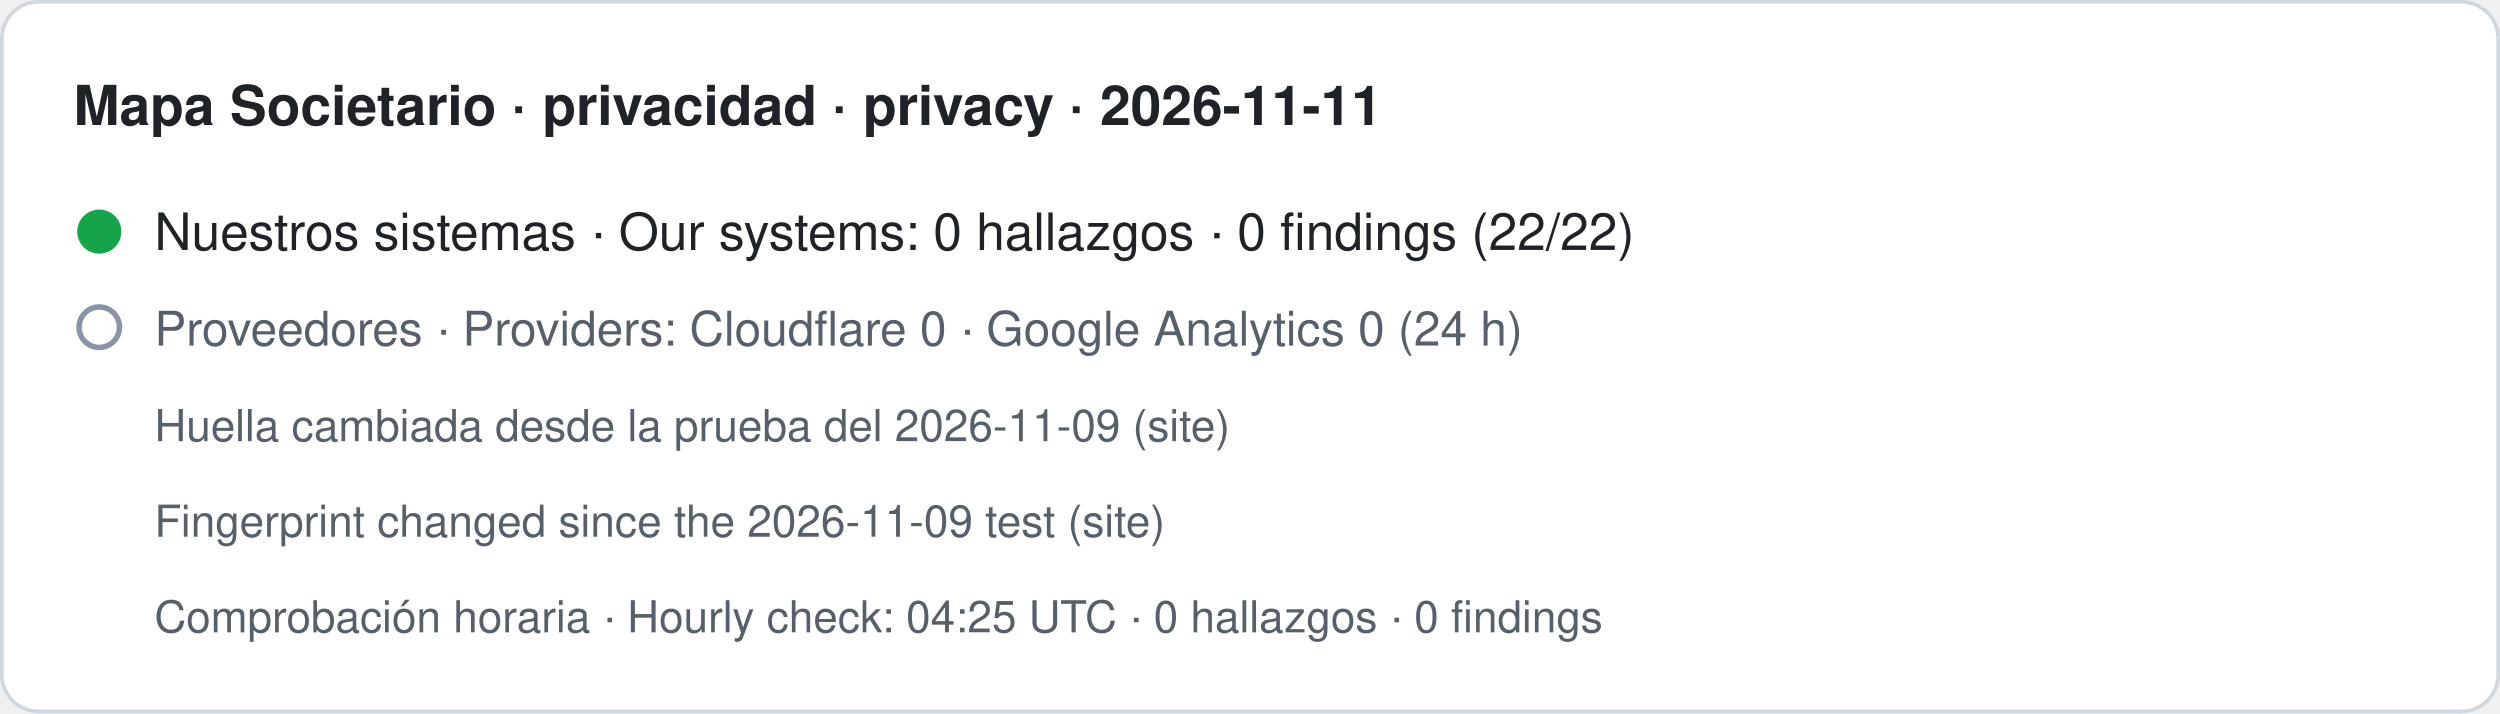
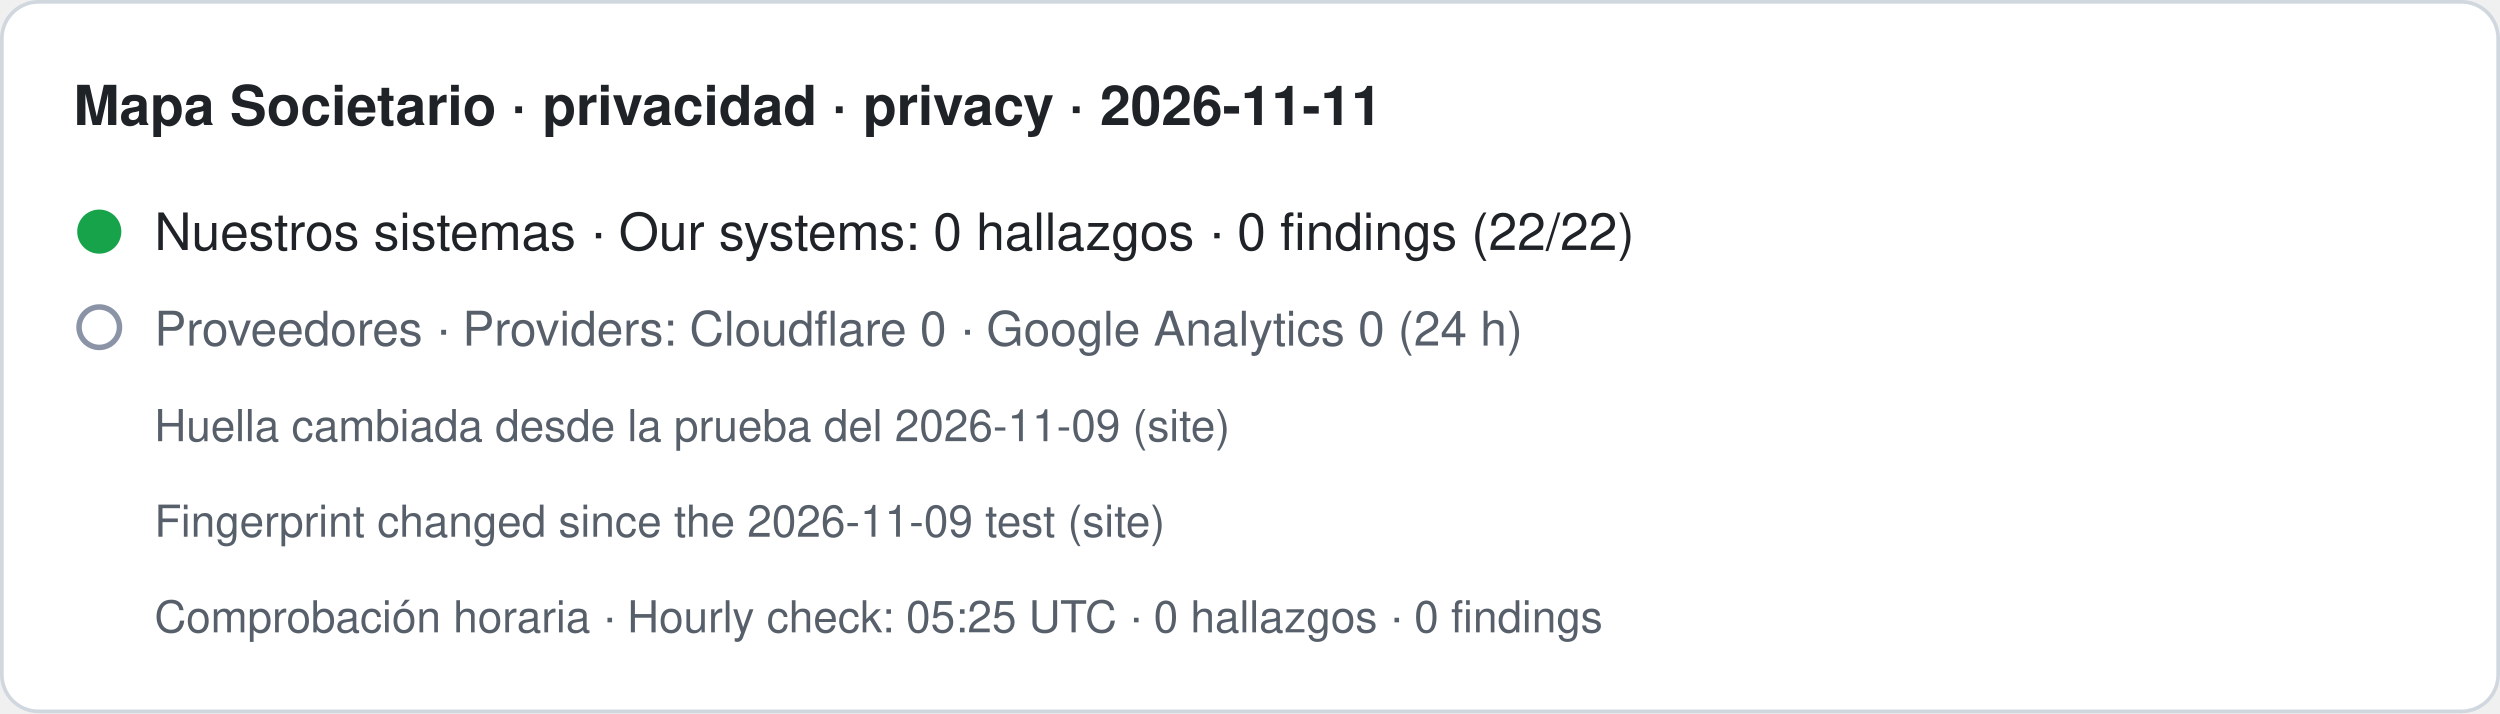
- <svg xmlns="http://www.w3.org/2000/svg" width="680" height="194" viewBox="0 0 680 194" role="img" aria-label="Mapa Societario · privacidad · privacy · 2026-11-11. Nuestros sistemas · Our systems: 0 hallazgos · 0 findings (22/22). Proveedores · Providers: Cloudflare 0 · Google Analytics 0 (24 h). Huella cambiada desde la prueba del 2026-11-09 (site) · Fingerprint changed since the 2026-11-09 test (site). Comprobación horaria · Hourly check: 04:25 UTC · 0 hallazgos · 0 findings">
+ <svg xmlns="http://www.w3.org/2000/svg" width="680" height="194" viewBox="0 0 680 194" role="img" aria-label="Mapa Societario · privacidad · privacy · 2026-11-11. Nuestros sistemas · Our systems: 0 hallazgos · 0 findings (22/22). Proveedores · Providers: Cloudflare 0 · Google Analytics 0 (24 h). Huella cambiada desde la prueba del 2026-11-09 (site) · Fingerprint changed since the 2026-11-09 test (site). Comprobación horaria · Hourly check: 05:25 UTC · 0 hallazgos · 0 findings">
  <rect x="0.5" y="0.5" width="679" height="193" rx="10" fill="#ffffff" stroke="#d0d7de" />
  <text x="20" y="34" font-family="-apple-system,BlinkMacSystemFont,Segoe UI,Helvetica,Arial,sans-serif" font-size="15" font-weight="600" fill="#1f2328">Mapa Societario · privacidad · privacy · 2026-11-11</text>
  <circle cx="27" cy="63" r="6" fill="#16a34a" />
  <text x="42" y="68" font-family="-apple-system,BlinkMacSystemFont,Segoe UI,Helvetica,Arial,sans-serif" font-size="14" fill="#1f2328">Nuestros sistemas · Our systems: 0 hallazgos · 0 findings (22/22)</text>
  <circle cx="27" cy="89" r="5.5" fill="none" stroke="#8a94a6" stroke-width="1.5" />
  <text x="42" y="94" font-family="-apple-system,BlinkMacSystemFont,Segoe UI,Helvetica,Arial,sans-serif" font-size="13" fill="#57606a">Proveedores · Providers: Cloudflare 0 · Google Analytics 0 (24 h)</text>
  <text x="42" y="120" font-family="-apple-system,BlinkMacSystemFont,Segoe UI,Helvetica,Arial,sans-serif" font-size="12" fill="#57606a">Huella cambiada desde la prueba del 2026-11-09 (site)</text>
  <text x="42" y="146" font-family="-apple-system,BlinkMacSystemFont,Segoe UI,Helvetica,Arial,sans-serif" font-size="12" fill="#57606a">Fingerprint changed since the 2026-11-09 test (site)</text>
-   <text x="42" y="172" font-family="-apple-system,BlinkMacSystemFont,Segoe UI,Helvetica,Arial,sans-serif" font-size="12" fill="#57606a">Comprobación horaria · Hourly check: 04:25 UTC · 0 hallazgos · 0 findings</text>
+   <text x="42" y="172" font-family="-apple-system,BlinkMacSystemFont,Segoe UI,Helvetica,Arial,sans-serif" font-size="12" fill="#57606a">Comprobación horaria · Hourly check: 05:25 UTC · 0 hallazgos · 0 findings</text>
</svg>
